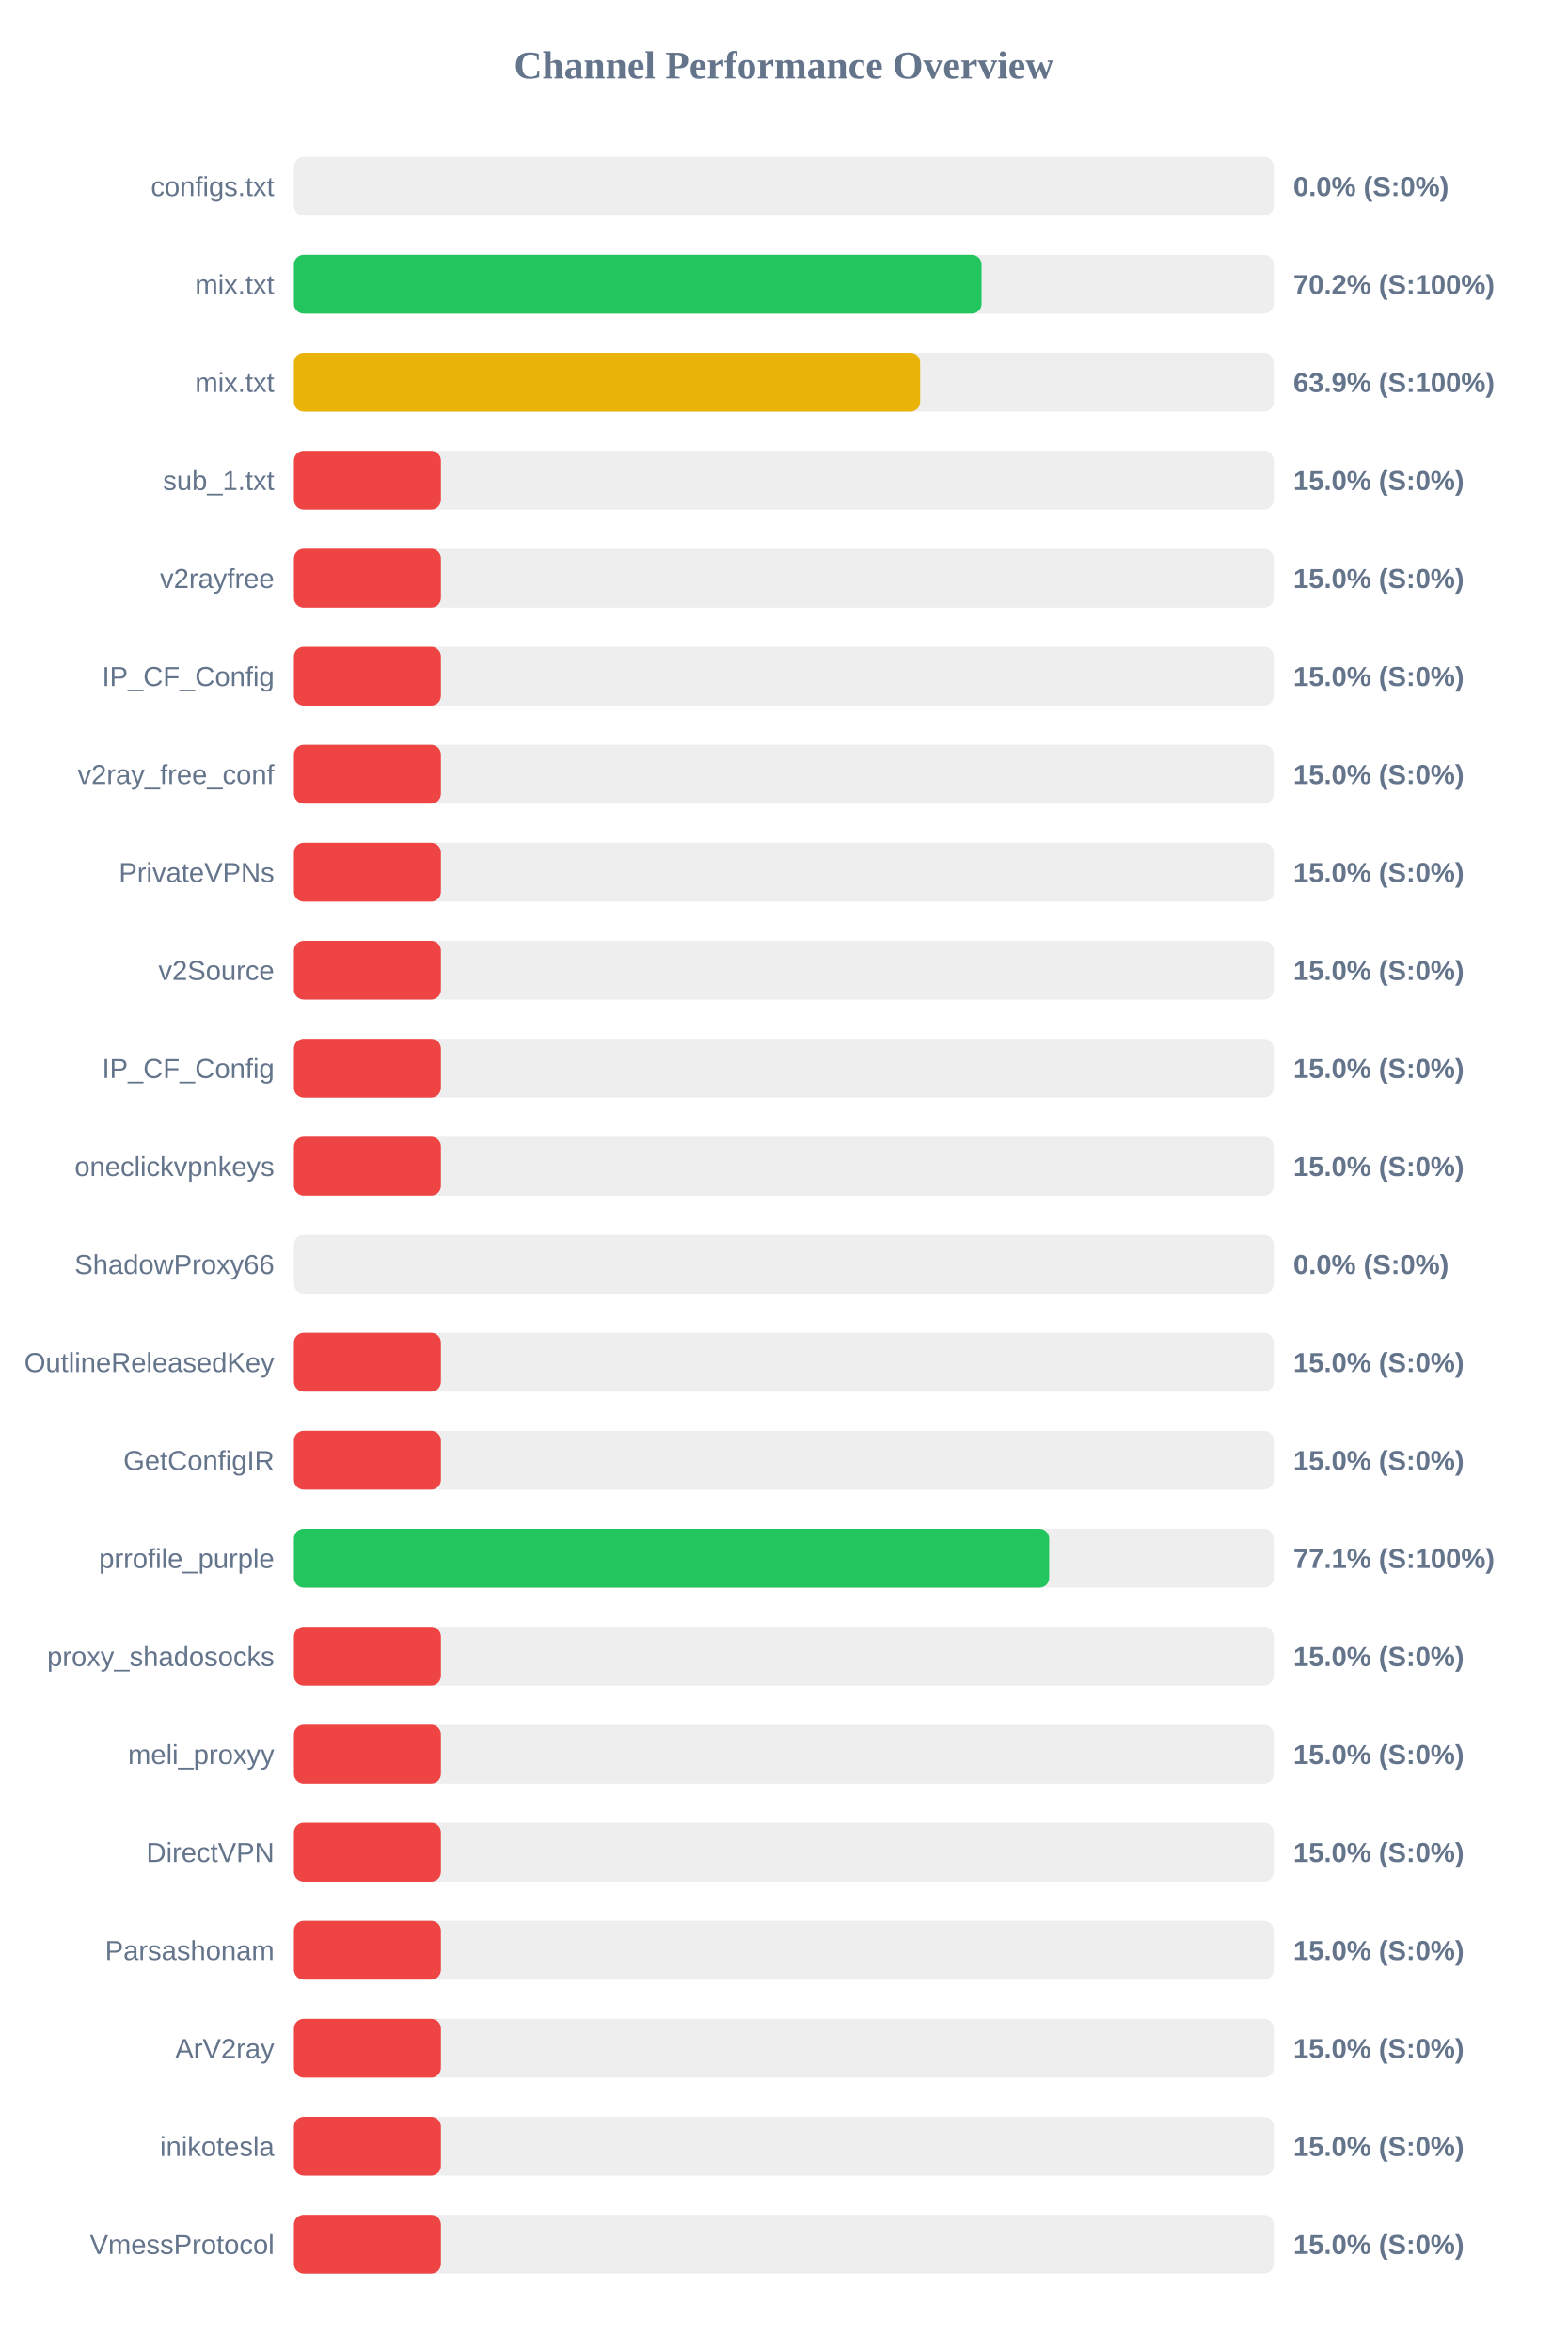
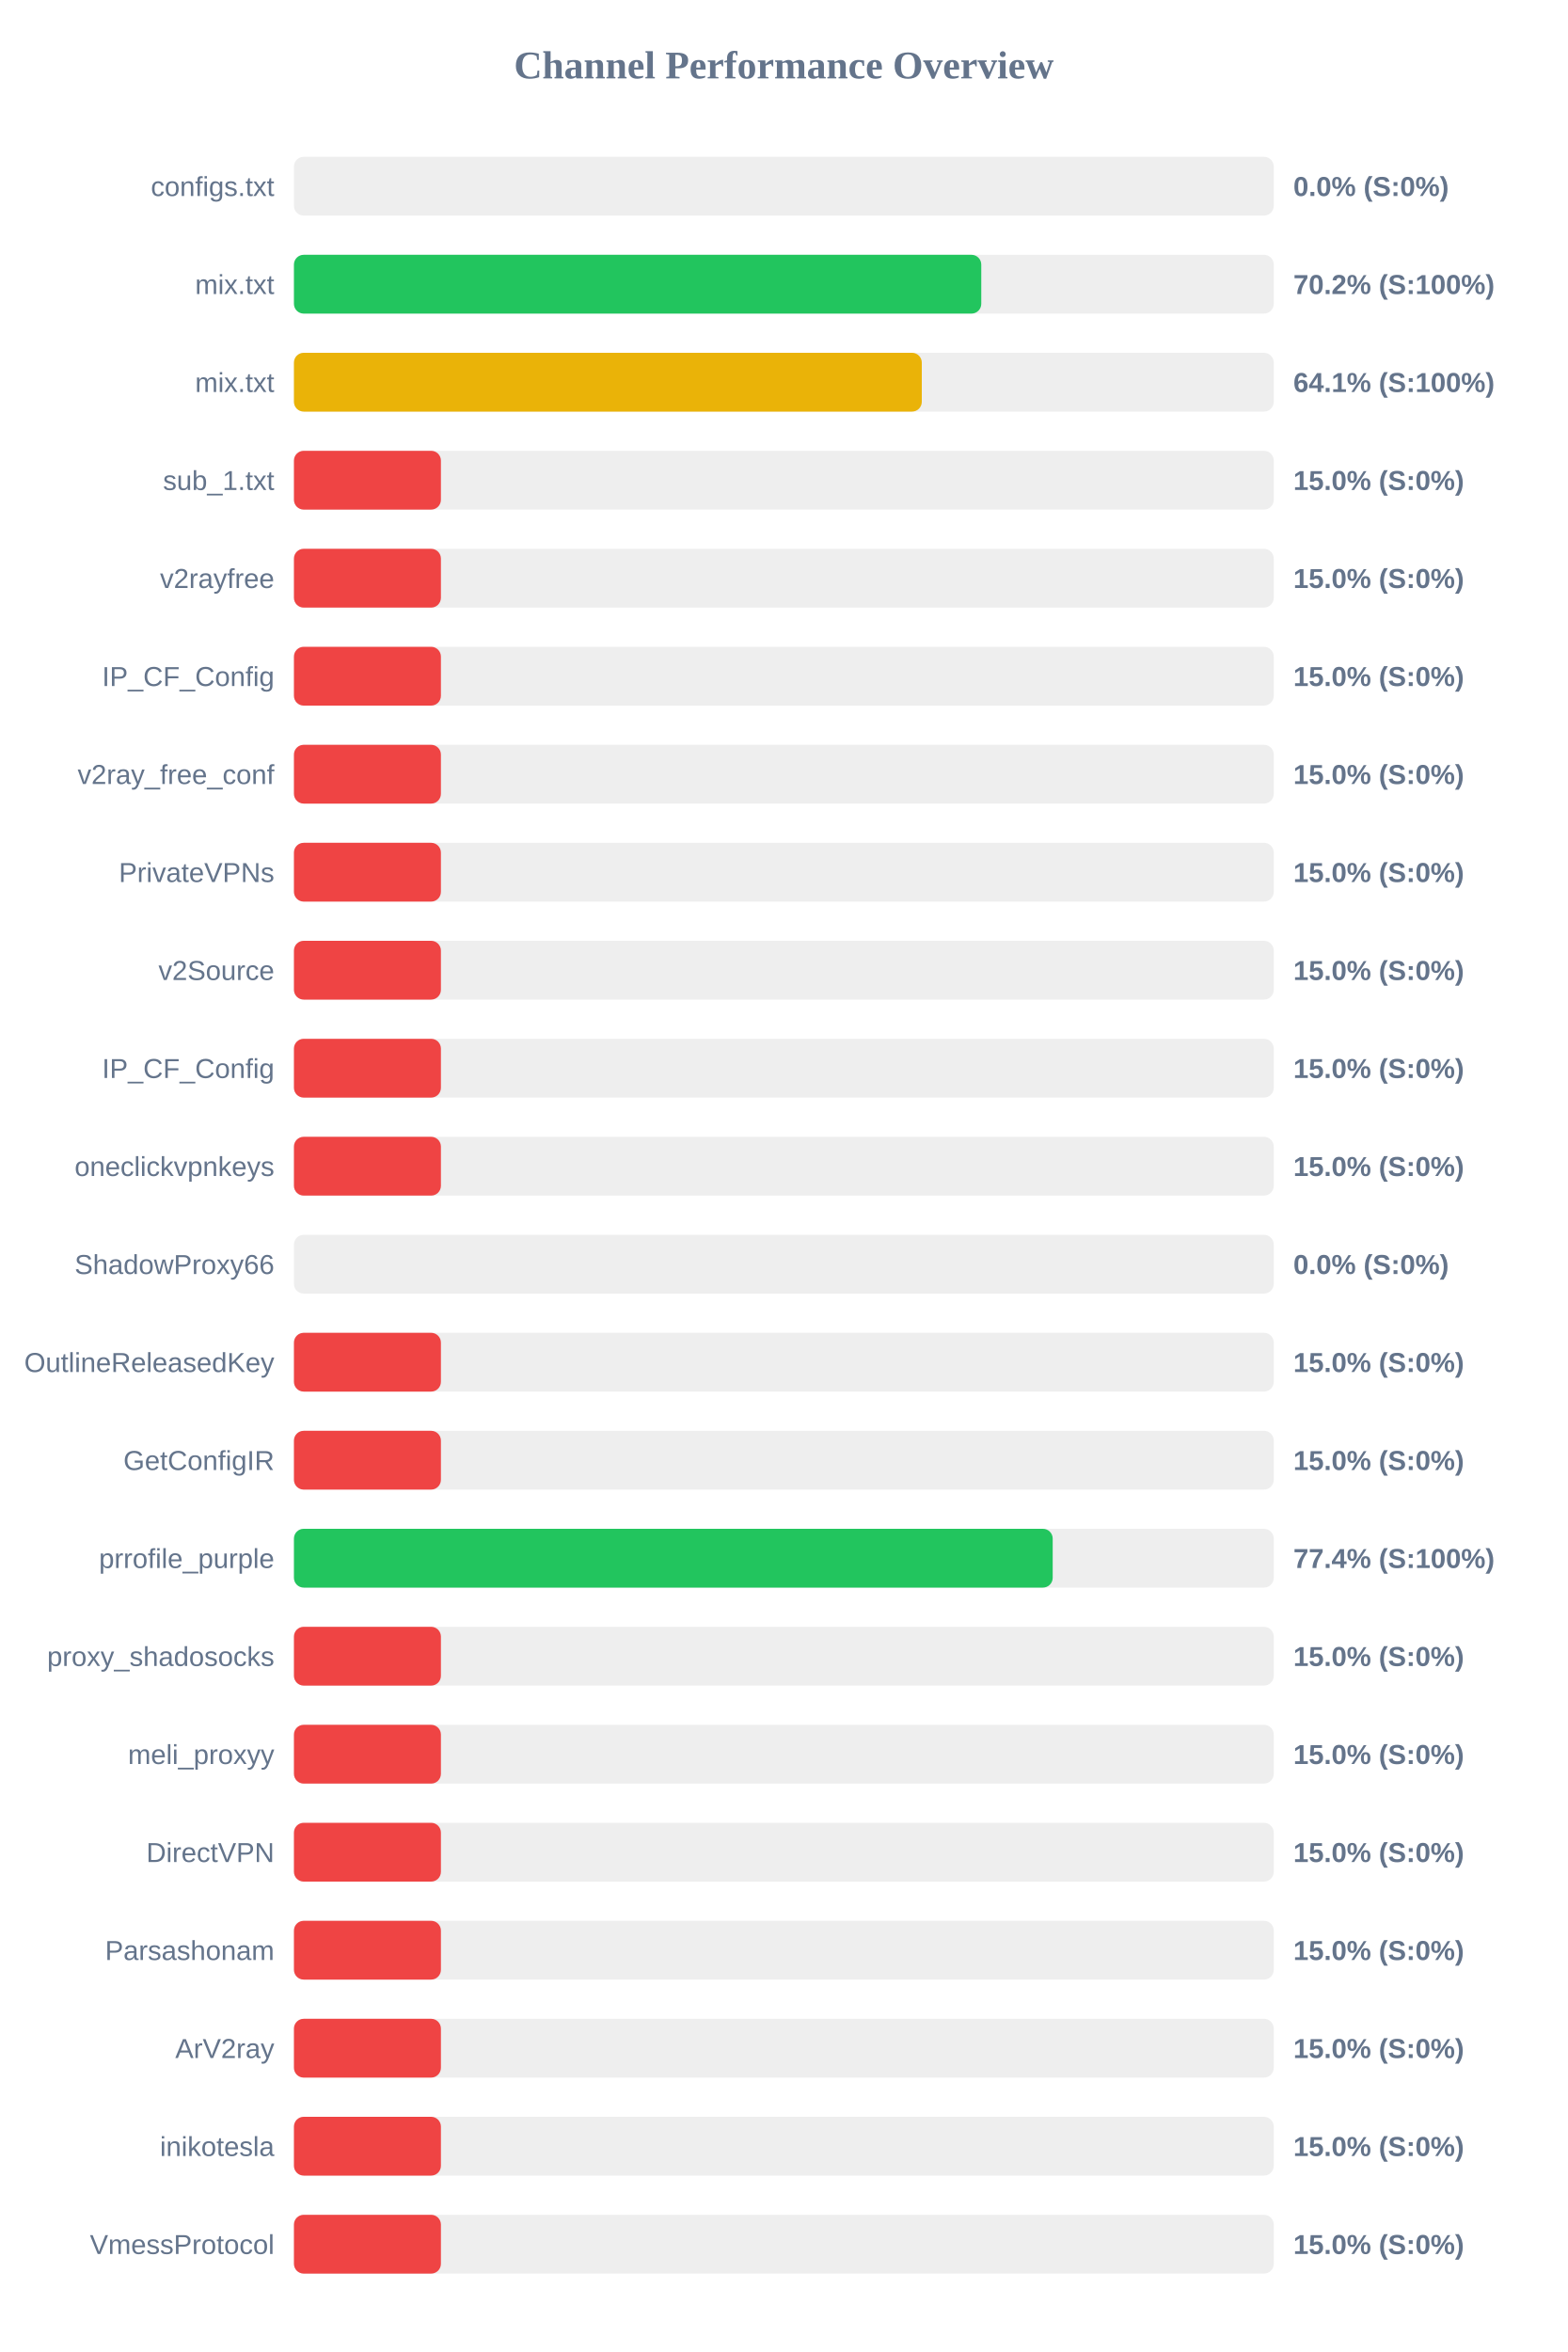
<svg xmlns="http://www.w3.org/2000/svg" width="800" height="1200" version="1.1">
  <style>
        .row { font: 14px Arial; fill: #64748b; }
        .score { font: bold 14px Arial; fill: #64748b; }
    </style>
  <text x="400" y="40" text-anchor="middle" font-size="20px" font-weight="bold" fill="#64748b">Channel Performance Overview</text>
  <rect x="150" y="80" width="500" height="30" fill="#eee" rx="5" />
  <rect x="150" y="80" width="0.0" height="30" fill="#ef4444" rx="5" />
  <text x="140" y="100" text-anchor="end" class="row">configs.txt</text>
  <text x="660" y="100" text-anchor="start" class="score">0.0% (S:0%)</text>
  <rect x="150" y="130" width="500" height="30" fill="#eee" rx="5" />
-   <rect x="150" y="130" width="350.9" height="30" fill="#22c55e" rx="5" />
+   <rect x="150" y="130" width="350.75" height="30" fill="#22c55e" rx="5" />
  <text x="140" y="150" text-anchor="end" class="row">mix.txt</text>
  <text x="660" y="150" text-anchor="start" class="score">70.2% (S:100%)</text>
  <rect x="150" y="180" width="500" height="30" fill="#eee" rx="5" />
-   <rect x="150" y="180" width="319.55" height="30" fill="#eab308" rx="5" />
+   <rect x="150" y="180" width="320.4" height="30" fill="#eab308" rx="5" />
  <text x="140" y="200" text-anchor="end" class="row">mix.txt</text>
-   <text x="660" y="200" text-anchor="start" class="score">63.9% (S:100%)</text>
+   <text x="660" y="200" text-anchor="start" class="score">64.1% (S:100%)</text>
  <rect x="150" y="230" width="500" height="30" fill="#eee" rx="5" />
  <rect x="150" y="230" width="75.0" height="30" fill="#ef4444" rx="5" />
  <text x="140" y="250" text-anchor="end" class="row">sub_1.txt</text>
  <text x="660" y="250" text-anchor="start" class="score">15.0% (S:0%)</text>
  <rect x="150" y="280" width="500" height="30" fill="#eee" rx="5" />
  <rect x="150" y="280" width="75.0" height="30" fill="#ef4444" rx="5" />
  <text x="140" y="300" text-anchor="end" class="row">v2rayfree</text>
  <text x="660" y="300" text-anchor="start" class="score">15.0% (S:0%)</text>
  <rect x="150" y="330" width="500" height="30" fill="#eee" rx="5" />
  <rect x="150" y="330" width="75.0" height="30" fill="#ef4444" rx="5" />
  <text x="140" y="350" text-anchor="end" class="row">IP_CF_Config</text>
  <text x="660" y="350" text-anchor="start" class="score">15.0% (S:0%)</text>
  <rect x="150" y="380" width="500" height="30" fill="#eee" rx="5" />
  <rect x="150" y="380" width="75.0" height="30" fill="#ef4444" rx="5" />
  <text x="140" y="400" text-anchor="end" class="row">v2ray_free_conf</text>
  <text x="660" y="400" text-anchor="start" class="score">15.0% (S:0%)</text>
  <rect x="150" y="430" width="500" height="30" fill="#eee" rx="5" />
  <rect x="150" y="430" width="75.0" height="30" fill="#ef4444" rx="5" />
  <text x="140" y="450" text-anchor="end" class="row">PrivateVPNs</text>
  <text x="660" y="450" text-anchor="start" class="score">15.0% (S:0%)</text>
  <rect x="150" y="480" width="500" height="30" fill="#eee" rx="5" />
  <rect x="150" y="480" width="75.0" height="30" fill="#ef4444" rx="5" />
  <text x="140" y="500" text-anchor="end" class="row">v2Source</text>
  <text x="660" y="500" text-anchor="start" class="score">15.0% (S:0%)</text>
  <rect x="150" y="530" width="500" height="30" fill="#eee" rx="5" />
  <rect x="150" y="530" width="75.0" height="30" fill="#ef4444" rx="5" />
  <text x="140" y="550" text-anchor="end" class="row">IP_CF_Config</text>
  <text x="660" y="550" text-anchor="start" class="score">15.0% (S:0%)</text>
  <rect x="150" y="580" width="500" height="30" fill="#eee" rx="5" />
  <rect x="150" y="580" width="75.0" height="30" fill="#ef4444" rx="5" />
  <text x="140" y="600" text-anchor="end" class="row">oneclickvpnkeys</text>
  <text x="660" y="600" text-anchor="start" class="score">15.0% (S:0%)</text>
  <rect x="150" y="630" width="500" height="30" fill="#eee" rx="5" />
  <rect x="150" y="630" width="0.0" height="30" fill="#ef4444" rx="5" />
  <text x="140" y="650" text-anchor="end" class="row">ShadowProxy66</text>
  <text x="660" y="650" text-anchor="start" class="score">0.0% (S:0%)</text>
  <rect x="150" y="680" width="500" height="30" fill="#eee" rx="5" />
  <rect x="150" y="680" width="75.0" height="30" fill="#ef4444" rx="5" />
  <text x="140" y="700" text-anchor="end" class="row">OutlineReleasedKey</text>
  <text x="660" y="700" text-anchor="start" class="score">15.0% (S:0%)</text>
  <rect x="150" y="730" width="500" height="30" fill="#eee" rx="5" />
  <rect x="150" y="730" width="75.0" height="30" fill="#ef4444" rx="5" />
  <text x="140" y="750" text-anchor="end" class="row">GetConfigIR</text>
  <text x="660" y="750" text-anchor="start" class="score">15.0% (S:0%)</text>
  <rect x="150" y="780" width="500" height="30" fill="#eee" rx="5" />
-   <rect x="150" y="780" width="385.4" height="30" fill="#22c55e" rx="5" />
+   <rect x="150" y="780" width="387.2" height="30" fill="#22c55e" rx="5" />
  <text x="140" y="800" text-anchor="end" class="row">prrofile_purple</text>
-   <text x="660" y="800" text-anchor="start" class="score">77.1% (S:100%)</text>
+   <text x="660" y="800" text-anchor="start" class="score">77.4% (S:100%)</text>
  <rect x="150" y="830" width="500" height="30" fill="#eee" rx="5" />
  <rect x="150" y="830" width="75.0" height="30" fill="#ef4444" rx="5" />
  <text x="140" y="850" text-anchor="end" class="row">proxy_shadosocks</text>
  <text x="660" y="850" text-anchor="start" class="score">15.0% (S:0%)</text>
  <rect x="150" y="880" width="500" height="30" fill="#eee" rx="5" />
  <rect x="150" y="880" width="75.0" height="30" fill="#ef4444" rx="5" />
  <text x="140" y="900" text-anchor="end" class="row">meli_proxyy</text>
  <text x="660" y="900" text-anchor="start" class="score">15.0% (S:0%)</text>
  <rect x="150" y="930" width="500" height="30" fill="#eee" rx="5" />
  <rect x="150" y="930" width="75.0" height="30" fill="#ef4444" rx="5" />
  <text x="140" y="950" text-anchor="end" class="row">DirectVPN</text>
  <text x="660" y="950" text-anchor="start" class="score">15.0% (S:0%)</text>
  <rect x="150" y="980" width="500" height="30" fill="#eee" rx="5" />
  <rect x="150" y="980" width="75.0" height="30" fill="#ef4444" rx="5" />
  <text x="140" y="1000" text-anchor="end" class="row">Parsashonam</text>
  <text x="660" y="1000" text-anchor="start" class="score">15.0% (S:0%)</text>
  <rect x="150" y="1030" width="500" height="30" fill="#eee" rx="5" />
  <rect x="150" y="1030" width="75.0" height="30" fill="#ef4444" rx="5" />
  <text x="140" y="1050" text-anchor="end" class="row">ArV2ray</text>
  <text x="660" y="1050" text-anchor="start" class="score">15.0% (S:0%)</text>
  <rect x="150" y="1080" width="500" height="30" fill="#eee" rx="5" />
  <rect x="150" y="1080" width="75.0" height="30" fill="#ef4444" rx="5" />
  <text x="140" y="1100" text-anchor="end" class="row">inikotesla</text>
  <text x="660" y="1100" text-anchor="start" class="score">15.0% (S:0%)</text>
  <rect x="150" y="1130" width="500" height="30" fill="#eee" rx="5" />
  <rect x="150" y="1130" width="75.0" height="30" fill="#ef4444" rx="5" />
  <text x="140" y="1150" text-anchor="end" class="row">VmessProtocol</text>
  <text x="660" y="1150" text-anchor="start" class="score">15.0% (S:0%)</text>
</svg>
